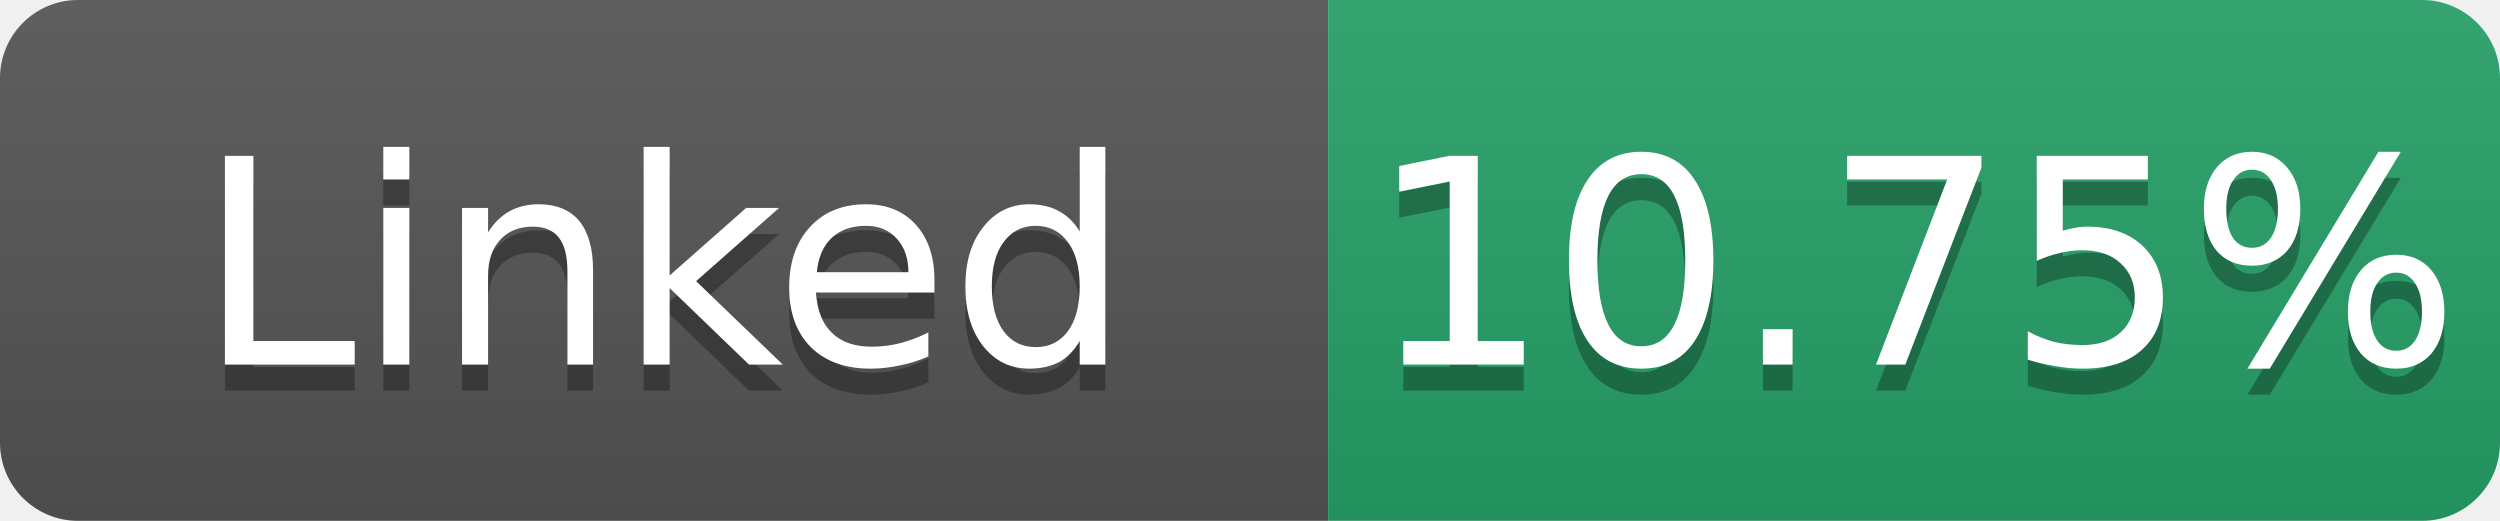
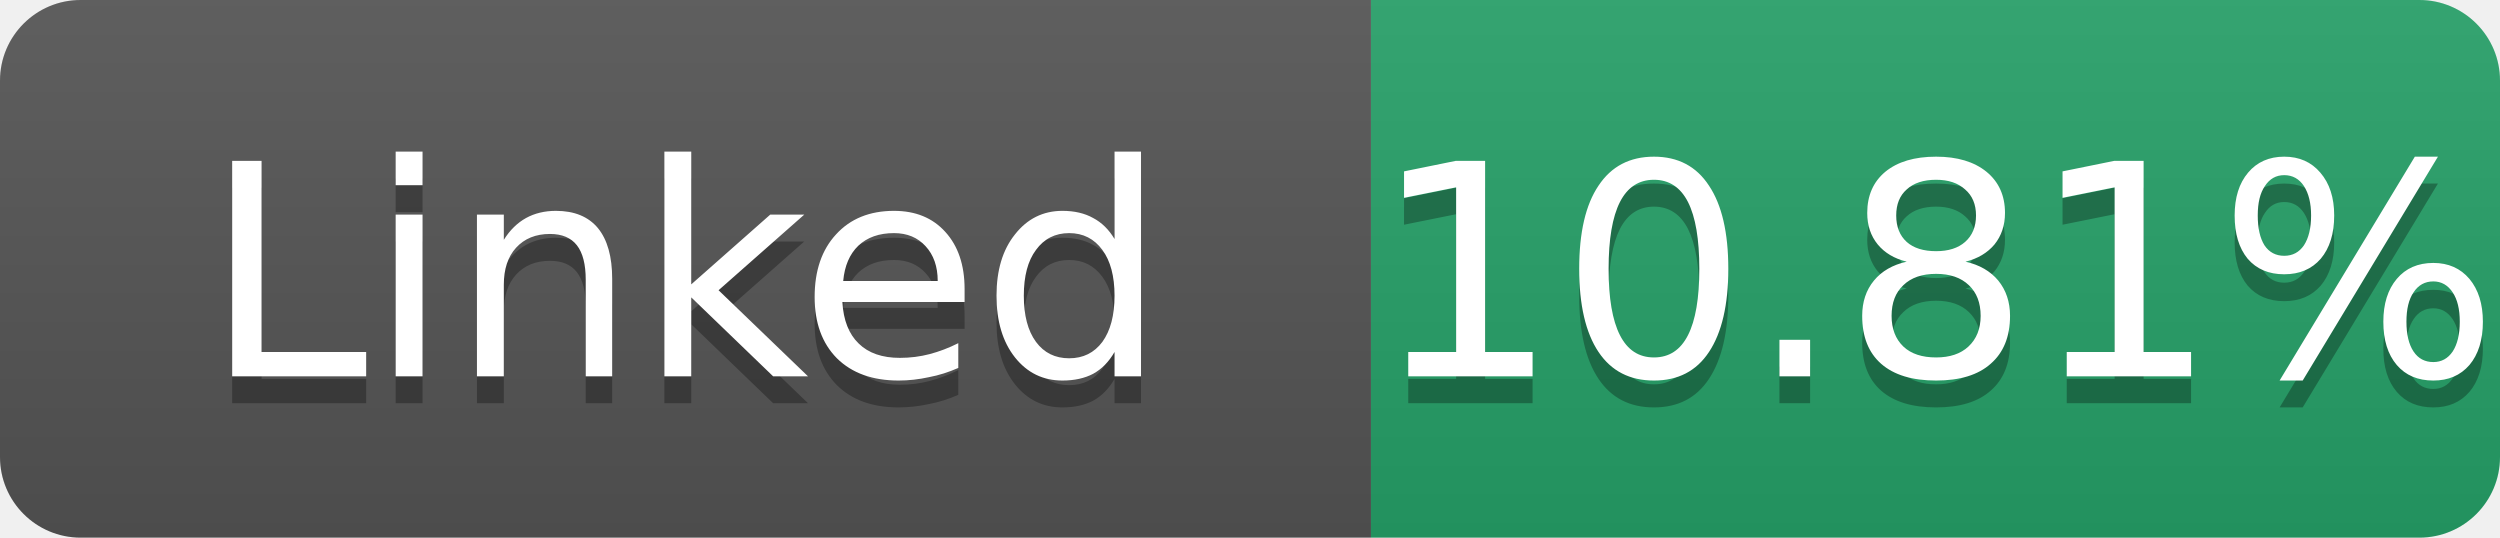
- <svg xmlns="http://www.w3.org/2000/svg" width="96" height="20" role="img" aria-label="Linked: 10.75%">
+ <svg xmlns="http://www.w3.org/2000/svg" width="93" height="20" role="img" aria-label="Linked: 10.81%">
  <linearGradient id="s" x2="0" y2="100%">
    <stop offset="0" stop-color="#bbb" stop-opacity=".1" />
    <stop offset="1" stop-opacity=".1" />
  </linearGradient>
  <clipPath id="r">
-     <rect width="96" height="20" rx="3" fill="#fff" />
+     <rect width="93" height="20" rx="3" fill="#fff" />
  </clipPath>
  <g clip-path="url(#r)">
    <rect width="51" height="20" fill="#555" />
-     <rect x="51" width="45" height="20" fill="#26a269" />
-     <rect width="96" height="20" fill="url(#s)" />
+     <rect x="51" width="42" height="20" fill="#26a269" />
+     <rect width="93" height="20" fill="url(#s)" />
  </g>
  <g fill="#fff" text-anchor="middle" font-family="Verdana,Geneva,DejaVu Sans,sans-serif" font-size="11">
    <text x="25.5" y="15" fill="#010101" fill-opacity=".3">Linked</text>
    <text x="25.5" y="14">Linked</text>
-     <text x="73.5" y="15" fill="#010101" fill-opacity=".3">10.75%</text>
-     <text x="73.5" y="14">10.75%</text>
+     <text x="72.0" y="15" fill="#010101" fill-opacity=".3">10.81%</text>
+     <text x="72.0" y="14">10.81%</text>
  </g>
</svg>
